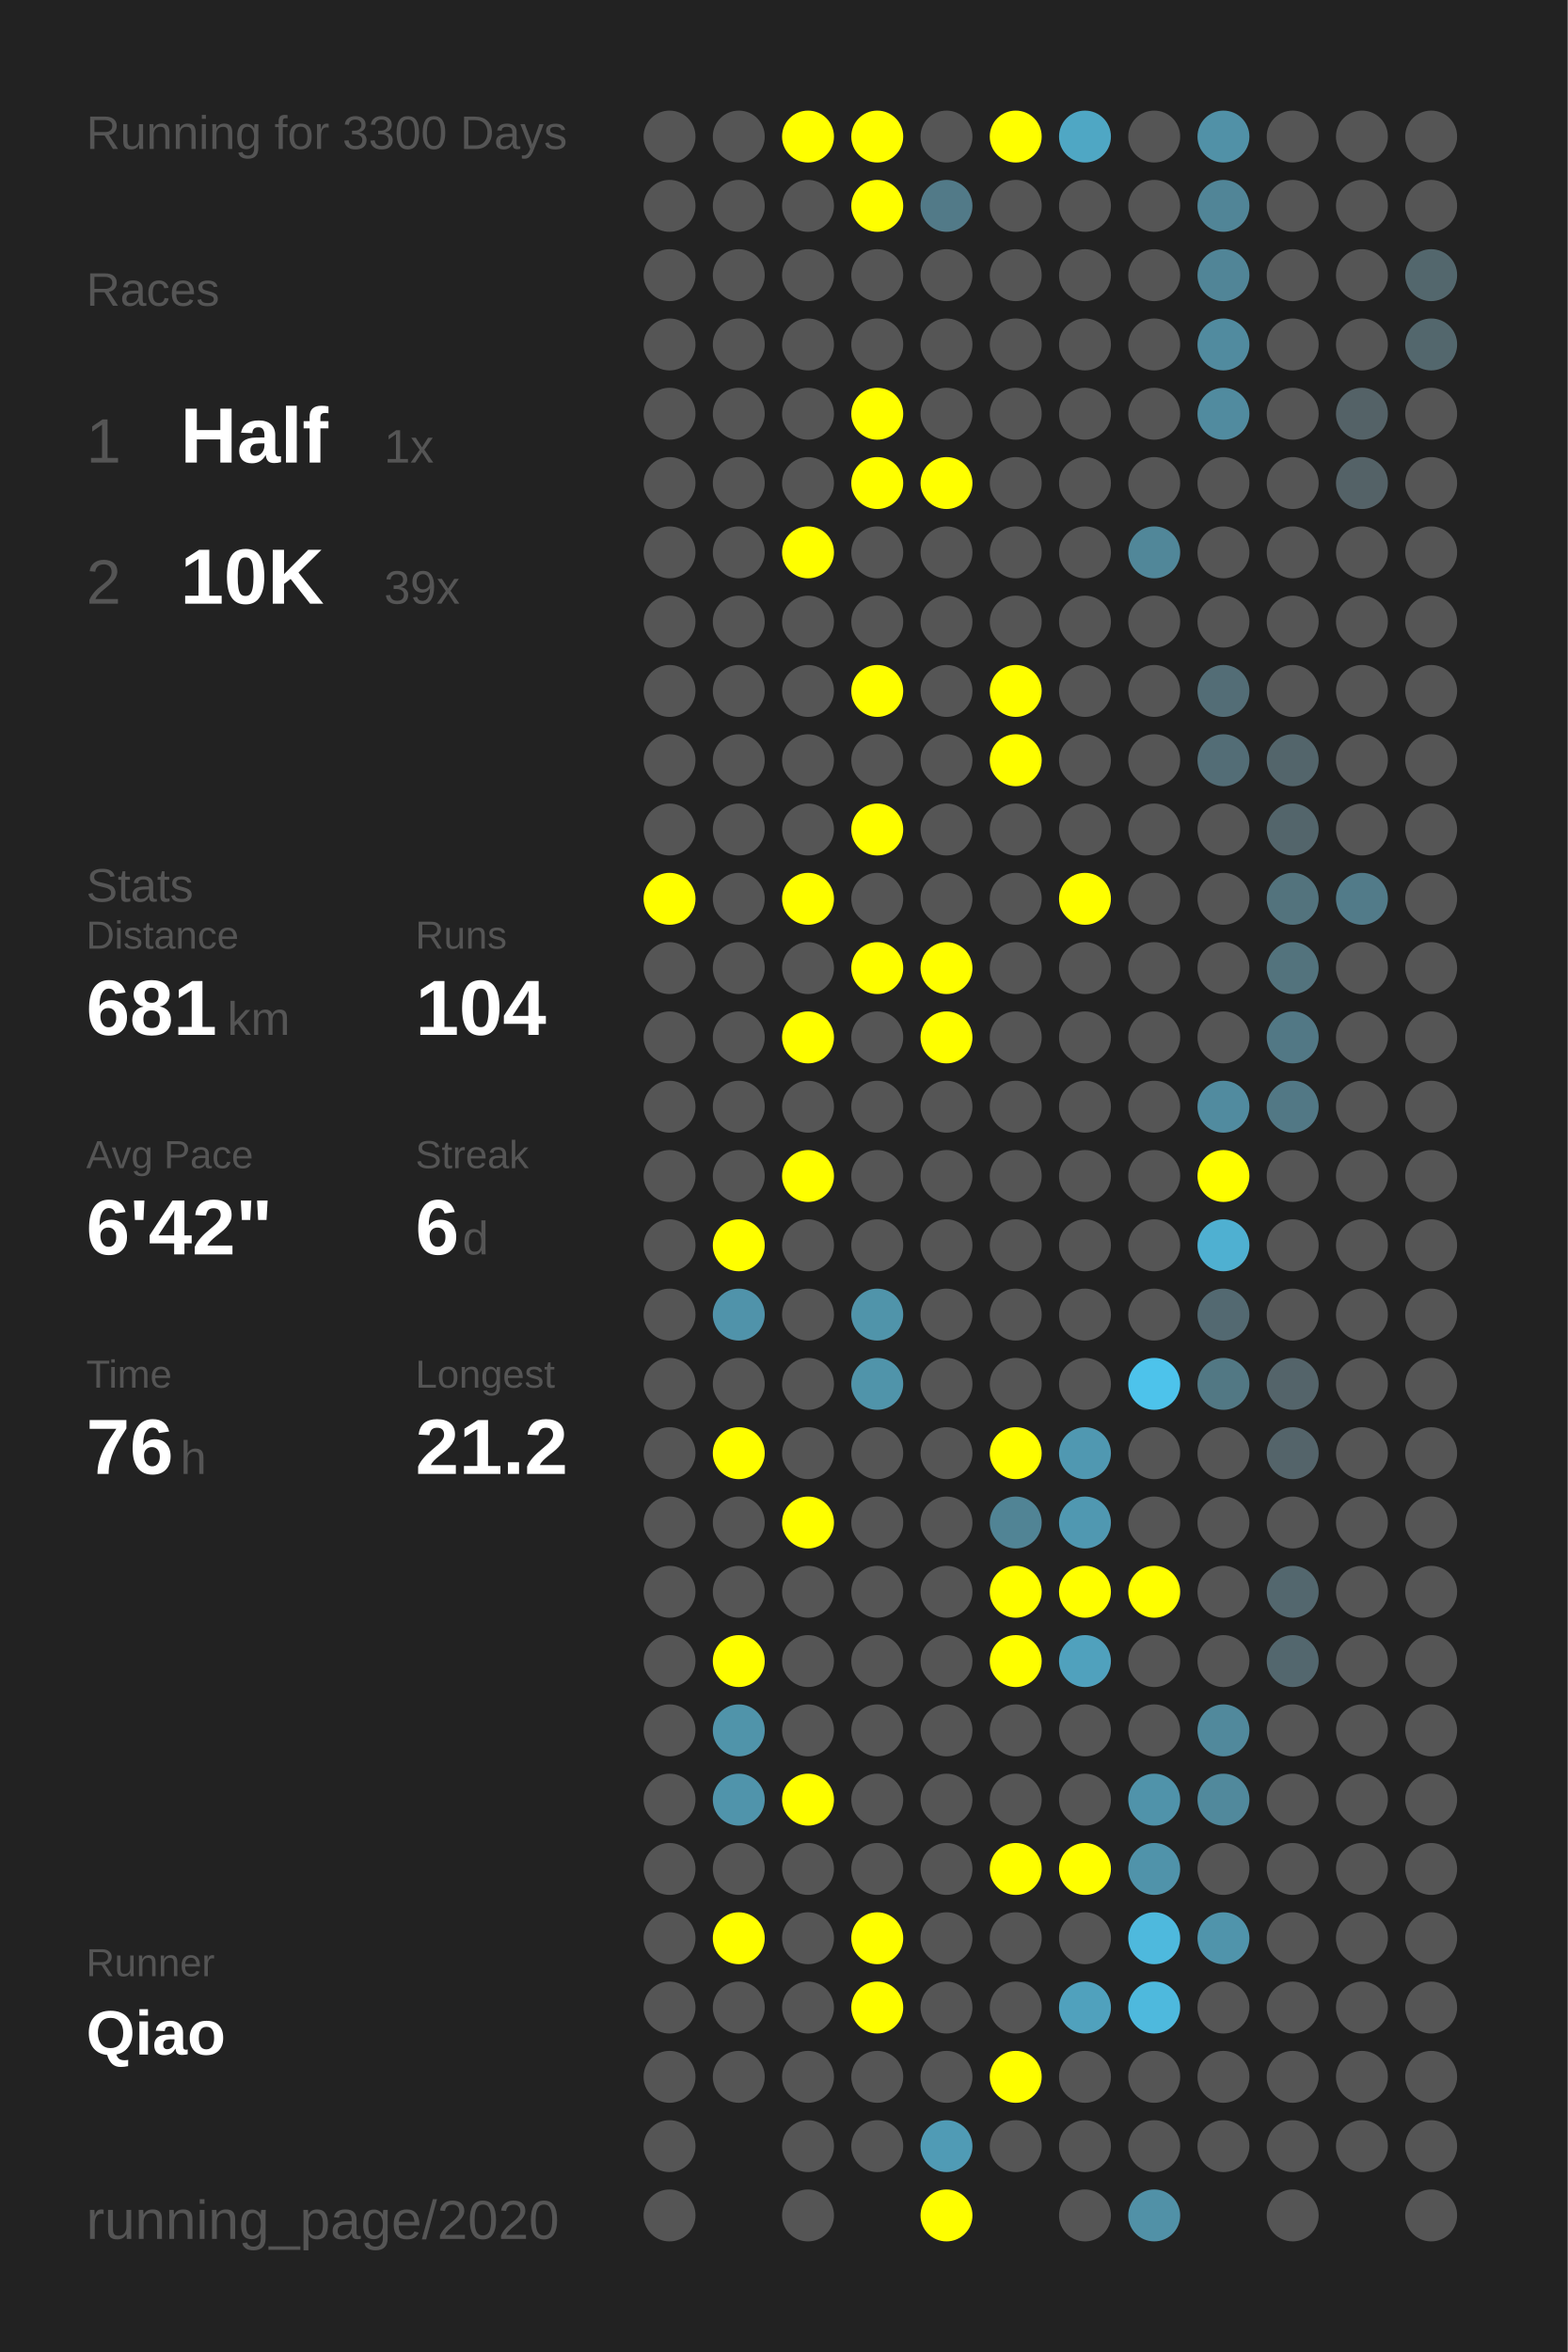
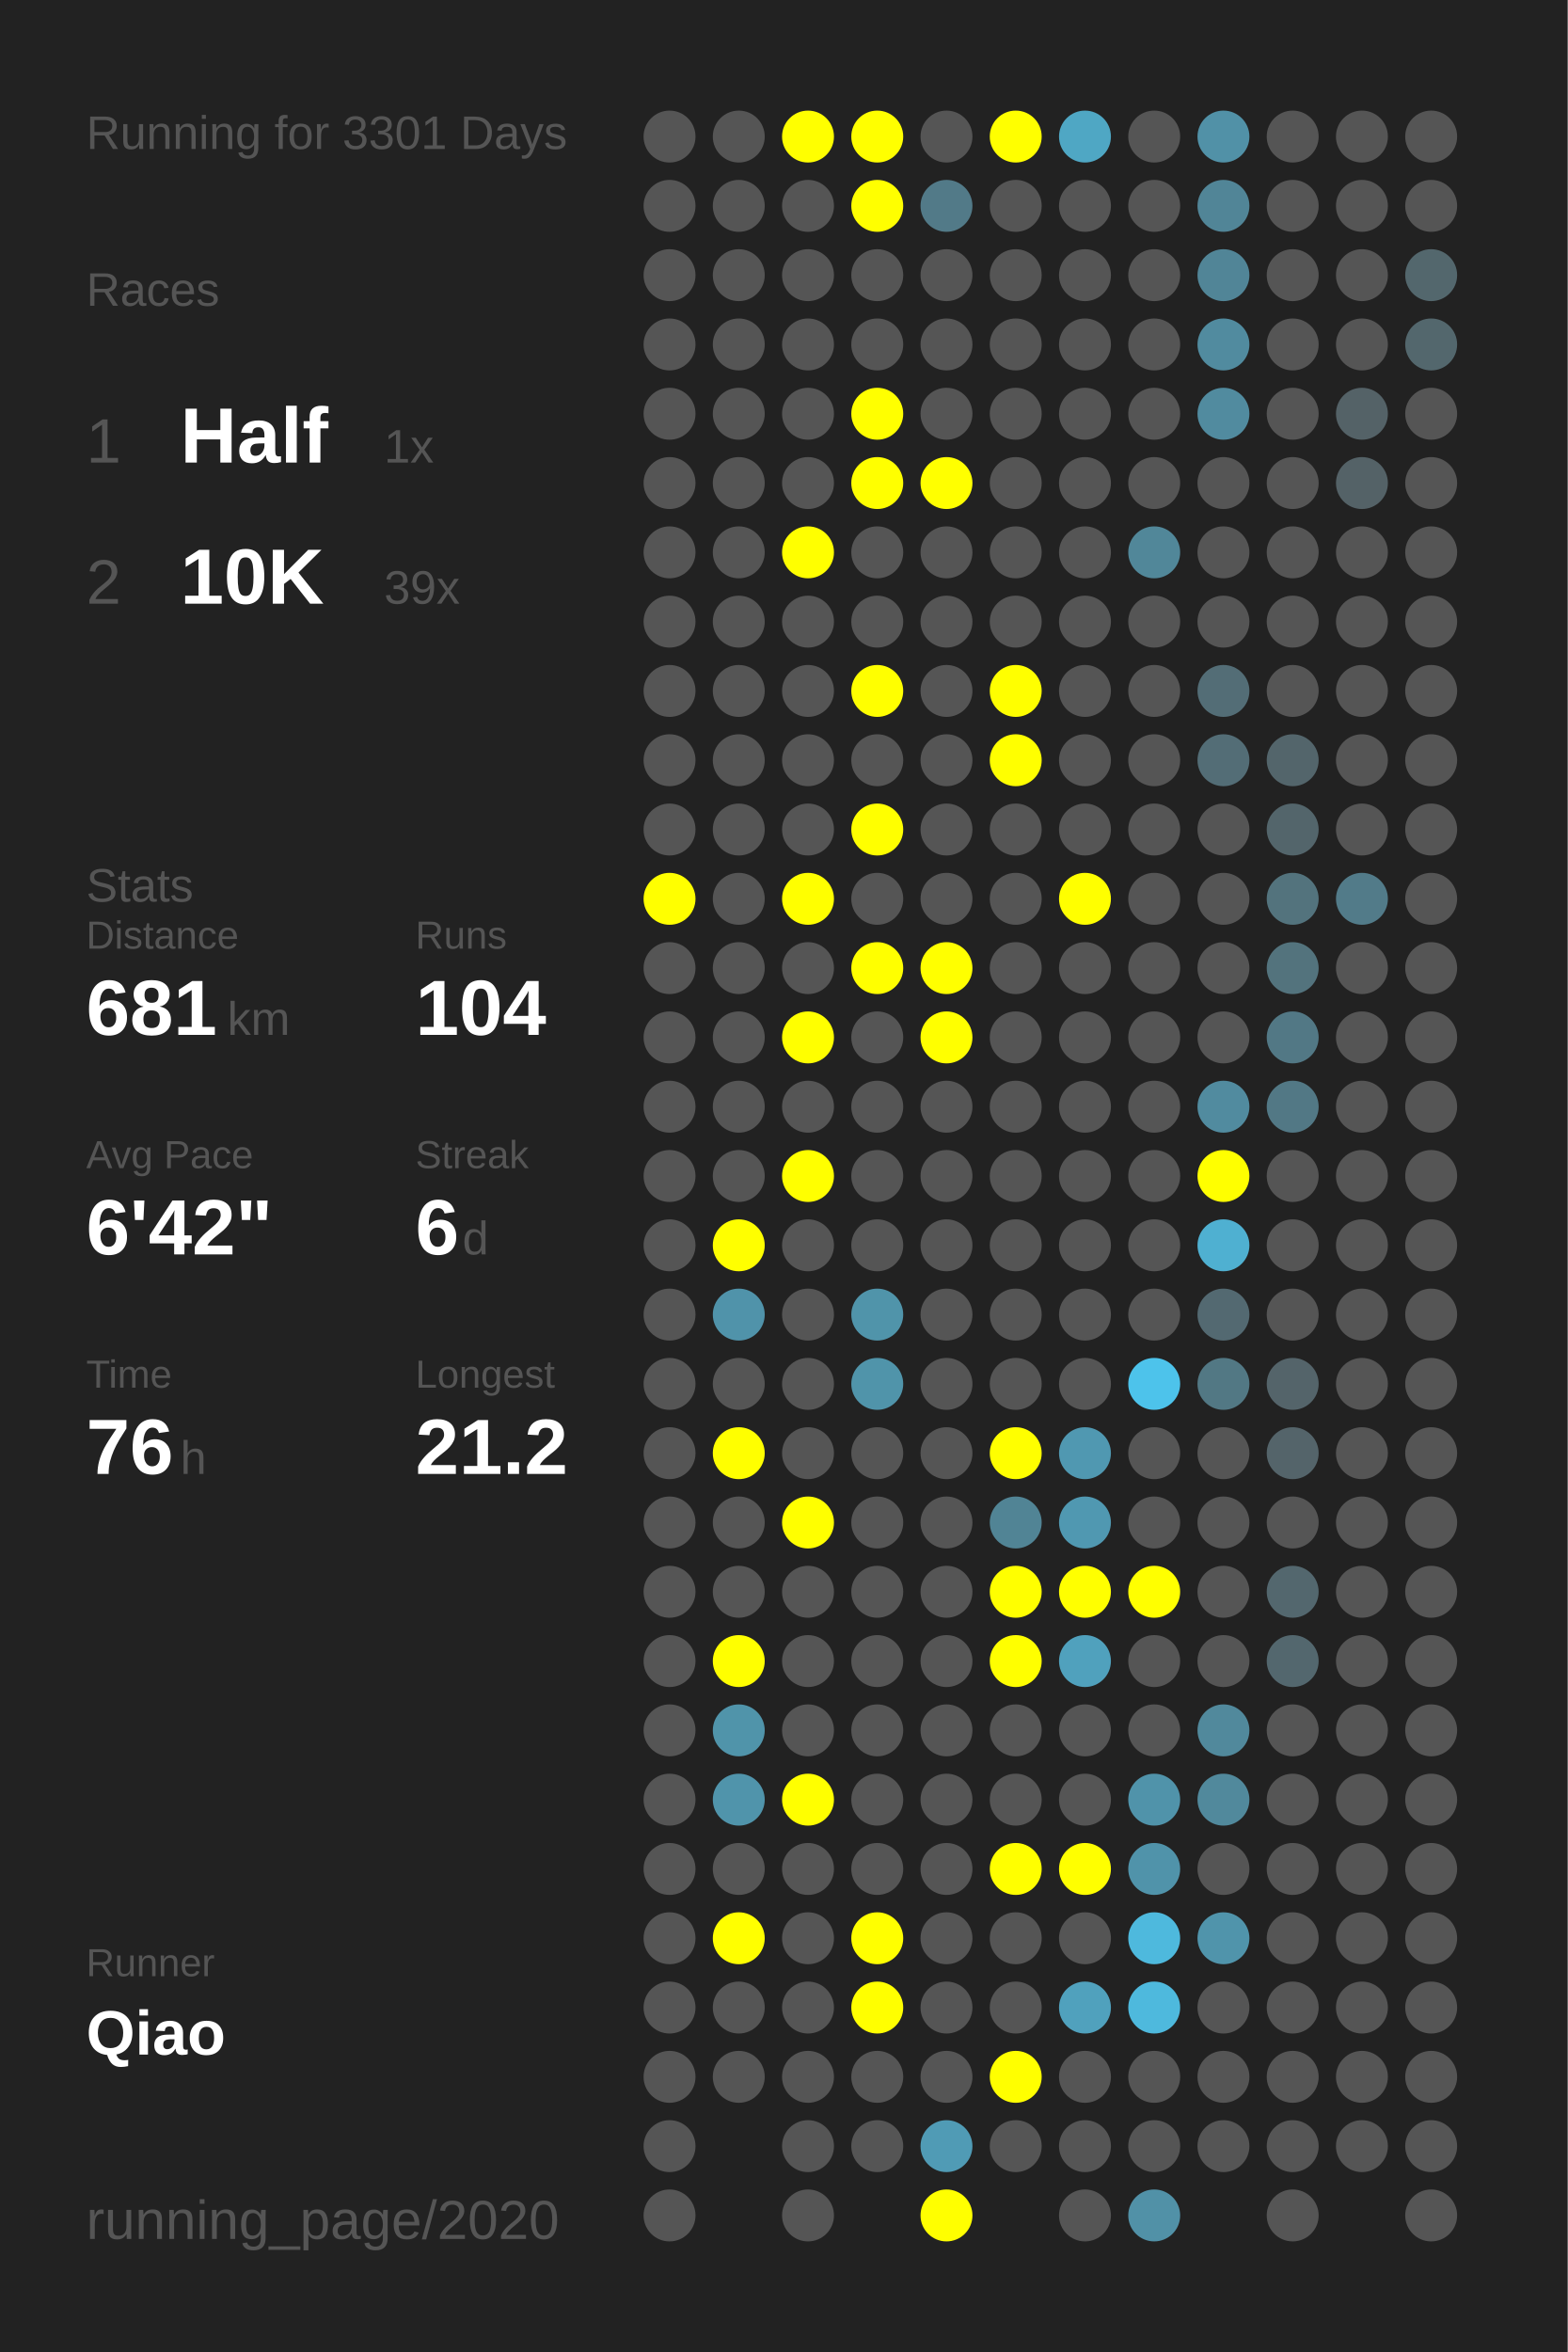
<svg xmlns="http://www.w3.org/2000/svg" baseProfile="full" height="300mm" version="1.1" viewBox="0,0,200,300" width="200mm">
  <defs />
  <rect fill="#222222" height="300" width="200" x="0" y="0" />
-   <text fill="#555555" style="font-size:6px; font-family:Arial;" x="11" y="19">Running for 3300 Days</text>
+   <text fill="#555555" style="font-size:6px; font-family:Arial;" x="11" y="19">Running for 3301 Days</text>
  <text fill="#555555" style="font-size:6px; font-family:Arial;" x="11" y="39">Races</text>
  <text fill="#555555" style="font-size:8px; font-family:Arial;" x="11" y="59">1</text>
  <text fill="#FFFFFF" style="font-size:10px; font-family:Arial; font-weight:bold;" x="23" y="59">Half</text>
  <text fill="#555555" style="font-size:6px; font-family:Arial;" x="49" y="59">1x</text>
  <text fill="#555555" style="font-size:8px; font-family:Arial;" x="11" y="77">2</text>
  <text fill="#FFFFFF" style="font-size:10px; font-family:Arial; font-weight:bold;" x="23" y="77">10K</text>
  <text fill="#555555" style="font-size:6px; font-family:Arial;" x="49" y="77">39x</text>
  <text fill="#555555" style="font-size:6px; font-family:Arial;" x="11" y="115">Stats</text>
  <text fill="#555555" style="font-size:5px; font-family:Arial;" x="11" y="121">Distance</text>
  <text fill="#FFFFFF" style="font-size:10px; font-family:Arial; font-weight:bold;" x="11" y="132">681</text>
  <text fill="#555555" style="font-size:6px; font-family:Arial;" x="29" y="132">km</text>
  <text fill="#555555" style="font-size:5px; font-family:Arial;" x="53" y="121">Runs</text>
  <text fill="#FFFFFF" style="font-size:10px; font-family:Arial; font-weight:bold;" x="53" y="132">104</text>
  <text fill="#555555" style="font-size:5px; font-family:Arial;" x="11" y="149">Avg Pace</text>
  <text fill="#FFFFFF" style="font-size:10px; font-family:Arial; font-weight:bold;" x="11" y="160">6'42"</text>
  <text fill="#555555" style="font-size:5px; font-family:Arial;" x="53" y="149">Streak</text>
  <text fill="#FFFFFF" style="font-size:10px; font-family:Arial; font-weight:bold;" x="53" y="160">6</text>
  <text fill="#555555" style="font-size:6px; font-family:Arial;" x="59" y="160">d</text>
  <text fill="#555555" style="font-size:5px; font-family:Arial;" x="11" y="177">Time</text>
  <text fill="#FFFFFF" style="font-size:10px; font-family:Arial; font-weight:bold;" x="11" y="188">76</text>
  <text fill="#555555" style="font-size:6px; font-family:Arial;" x="23" y="188">h</text>
  <text fill="#555555" style="font-size:5px; font-family:Arial;" x="53" y="177">Longest</text>
  <text fill="#FFFFFF" style="font-size:10px; font-family:Arial; font-weight:bold;" x="53" y="188">21.2</text>
  <text fill="#555555" style="font-size:5px; font-family:Arial;" x="11" y="252.065">Runner</text>
  <text fill="#FFFFFF" style="font-size:8px; font-family:Arial; font-weight:bold;" x="11" y="262.065">Qiao</text>
  <text fill="#555555" style="font-size:7px; font-family:Arial;" x="11" y="285.581">running_page/2020</text>
  <circle cx="85.417" cy="17.419" fill="#555555" r="3.312" />
  <circle cx="85.417" cy="26.258" fill="#555555" r="3.312" />
  <circle cx="85.417" cy="35.097" fill="#555555" r="3.312" />
  <circle cx="85.417" cy="43.935" fill="#555555" r="3.312" />
  <circle cx="85.417" cy="52.774" fill="#555555" r="3.312" />
  <circle cx="85.417" cy="61.613" fill="#555555" r="3.312" />
  <circle cx="85.417" cy="70.452" fill="#555555" r="3.312" />
  <circle cx="85.417" cy="79.29" fill="#555555" r="3.312" />
  <circle cx="85.417" cy="88.129" fill="#555555" r="3.312" />
  <circle cx="85.417" cy="96.968" fill="#555555" r="3.312" />
  <circle cx="85.417" cy="105.806" fill="#555555" r="3.312" />
  <circle cx="85.417" cy="114.645" fill="#FFFF00" r="3.312" />
  <circle cx="85.417" cy="123.484" fill="#555555" r="3.312" />
  <circle cx="85.417" cy="132.323" fill="#555555" r="3.312" />
  <circle cx="85.417" cy="141.161" fill="#555555" r="3.312" />
  <circle cx="85.417" cy="150" fill="#555555" r="3.312" />
  <circle cx="85.417" cy="158.839" fill="#555555" r="3.312" />
  <circle cx="85.417" cy="167.677" fill="#555555" r="3.312" />
  <circle cx="85.417" cy="176.516" fill="#555555" r="3.312" />
  <circle cx="85.417" cy="185.355" fill="#555555" r="3.312" />
  <circle cx="85.417" cy="194.194" fill="#555555" r="3.312" />
  <circle cx="85.417" cy="203.032" fill="#555555" r="3.312" />
  <circle cx="85.417" cy="211.871" fill="#555555" r="3.312" />
  <circle cx="85.417" cy="220.71" fill="#555555" r="3.312" />
  <circle cx="85.417" cy="229.548" fill="#555555" r="3.312" />
  <circle cx="85.417" cy="238.387" fill="#555555" r="3.312" />
  <circle cx="85.417" cy="247.226" fill="#555555" r="3.312" />
  <circle cx="85.417" cy="256.065" fill="#555555" r="3.312" />
  <circle cx="85.417" cy="264.903" fill="#555555" r="3.312" />
  <circle cx="85.417" cy="273.742" fill="#555555" r="3.312" />
  <circle cx="85.417" cy="282.581" fill="#555555" r="3.312" />
  <circle cx="94.25" cy="17.419" fill="#555555" r="3.312" />
  <circle cx="94.25" cy="26.258" fill="#555555" r="3.312" />
  <circle cx="94.25" cy="35.097" fill="#555555" r="3.312" />
  <circle cx="94.25" cy="43.935" fill="#555555" r="3.312" />
  <circle cx="94.25" cy="52.774" fill="#555555" r="3.312" />
  <circle cx="94.25" cy="61.613" fill="#555555" r="3.312" />
  <circle cx="94.25" cy="70.452" fill="#555555" r="3.312" />
  <circle cx="94.25" cy="79.29" fill="#555555" r="3.312" />
  <circle cx="94.25" cy="88.129" fill="#555555" r="3.312" />
  <circle cx="94.25" cy="96.968" fill="#555555" r="3.312" />
  <circle cx="94.25" cy="105.806" fill="#555555" r="3.312" />
  <circle cx="94.25" cy="114.645" fill="#555555" r="3.312" />
  <circle cx="94.25" cy="123.484" fill="#555555" r="3.312" />
  <circle cx="94.25" cy="132.323" fill="#555555" r="3.312" />
  <circle cx="94.25" cy="141.161" fill="#555555" r="3.312" />
  <circle cx="94.25" cy="150" fill="#555555" r="3.312" />
  <circle cx="94.25" cy="158.839" fill="#FFFF00" r="3.312" />
  <circle cx="94.25" cy="167.677" fill="#5093aa" r="3.312" />
  <circle cx="94.25" cy="176.516" fill="#555555" r="3.312" />
  <circle cx="94.25" cy="185.355" fill="#FFFF00" r="3.312" />
  <circle cx="94.25" cy="194.194" fill="#555555" r="3.312" />
  <circle cx="94.25" cy="203.032" fill="#555555" r="3.312" />
  <circle cx="94.25" cy="211.871" fill="#FFFF00" r="3.312" />
  <circle cx="94.25" cy="220.71" fill="#5094aa" r="3.312" />
  <circle cx="94.25" cy="229.548" fill="#5094ab" r="3.312" />
  <circle cx="94.25" cy="238.387" fill="#555555" r="3.312" />
  <circle cx="94.25" cy="247.226" fill="#FFFF00" r="3.312" />
  <circle cx="94.25" cy="256.065" fill="#555555" r="3.312" />
  <circle cx="94.25" cy="264.903" fill="#555555" r="3.312" />
  <circle cx="103.083" cy="17.419" fill="#FFFF00" r="3.312" />
  <circle cx="103.083" cy="26.258" fill="#555555" r="3.312" />
  <circle cx="103.083" cy="35.097" fill="#555555" r="3.312" />
  <circle cx="103.083" cy="43.935" fill="#555555" r="3.312" />
  <circle cx="103.083" cy="52.774" fill="#555555" r="3.312" />
  <circle cx="103.083" cy="61.613" fill="#555555" r="3.312" />
  <circle cx="103.083" cy="70.452" fill="#FFFF00" r="3.312" />
  <circle cx="103.083" cy="79.29" fill="#555555" r="3.312" />
  <circle cx="103.083" cy="88.129" fill="#555555" r="3.312" />
  <circle cx="103.083" cy="96.968" fill="#555555" r="3.312" />
  <circle cx="103.083" cy="105.806" fill="#555555" r="3.312" />
  <circle cx="103.083" cy="114.645" fill="#FFFF00" r="3.312" />
  <circle cx="103.083" cy="123.484" fill="#555555" r="3.312" />
  <circle cx="103.083" cy="132.323" fill="#FFFF00" r="3.312" />
  <circle cx="103.083" cy="141.161" fill="#555555" r="3.312" />
  <circle cx="103.083" cy="150" fill="#FFFF00" r="3.312" />
  <circle cx="103.083" cy="158.839" fill="#555555" r="3.312" />
  <circle cx="103.083" cy="167.677" fill="#555555" r="3.312" />
  <circle cx="103.083" cy="176.516" fill="#555555" r="3.312" />
  <circle cx="103.083" cy="185.355" fill="#555555" r="3.312" />
  <circle cx="103.083" cy="194.194" fill="#FFFF00" r="3.312" />
  <circle cx="103.083" cy="203.032" fill="#555555" r="3.312" />
  <circle cx="103.083" cy="211.871" fill="#555555" r="3.312" />
  <circle cx="103.083" cy="220.71" fill="#555555" r="3.312" />
  <circle cx="103.083" cy="229.548" fill="#FFFF00" r="3.312" />
  <circle cx="103.083" cy="238.387" fill="#555555" r="3.312" />
  <circle cx="103.083" cy="247.226" fill="#555555" r="3.312" />
  <circle cx="103.083" cy="256.065" fill="#555555" r="3.312" />
  <circle cx="103.083" cy="264.903" fill="#555555" r="3.312" />
  <circle cx="103.083" cy="273.742" fill="#555555" r="3.312" />
  <circle cx="103.083" cy="282.581" fill="#555555" r="3.312" />
  <circle cx="111.917" cy="17.419" fill="#FFFF00" r="3.312" />
  <circle cx="111.917" cy="26.258" fill="#FFFF00" r="3.312" />
  <circle cx="111.917" cy="35.097" fill="#555555" r="3.312" />
  <circle cx="111.917" cy="43.935" fill="#555555" r="3.312" />
  <circle cx="111.917" cy="52.774" fill="#FFFF00" r="3.312" />
  <circle cx="111.917" cy="61.613" fill="#FFFF00" r="3.312" />
  <circle cx="111.917" cy="70.452" fill="#555555" r="3.312" />
  <circle cx="111.917" cy="79.29" fill="#555555" r="3.312" />
  <circle cx="111.917" cy="88.129" fill="#FFFF00" r="3.312" />
  <circle cx="111.917" cy="96.968" fill="#555555" r="3.312" />
  <circle cx="111.917" cy="105.806" fill="#FFFF00" r="3.312" />
  <circle cx="111.917" cy="114.645" fill="#555555" r="3.312" />
  <circle cx="111.917" cy="123.484" fill="#FFFF00" r="3.312" />
  <circle cx="111.917" cy="132.323" fill="#555555" r="3.312" />
  <circle cx="111.917" cy="141.161" fill="#555555" r="3.312" />
  <circle cx="111.917" cy="150" fill="#555555" r="3.312" />
  <circle cx="111.917" cy="158.839" fill="#555555" r="3.312" />
  <circle cx="111.917" cy="167.677" fill="#5094aa" r="3.312" />
  <circle cx="111.917" cy="176.516" fill="#5094aa" r="3.312" />
  <circle cx="111.917" cy="185.355" fill="#555555" r="3.312" />
  <circle cx="111.917" cy="194.194" fill="#555555" r="3.312" />
  <circle cx="111.917" cy="203.032" fill="#555555" r="3.312" />
  <circle cx="111.917" cy="211.871" fill="#555555" r="3.312" />
  <circle cx="111.917" cy="220.71" fill="#555555" r="3.312" />
  <circle cx="111.917" cy="229.548" fill="#555555" r="3.312" />
  <circle cx="111.917" cy="238.387" fill="#555555" r="3.312" />
  <circle cx="111.917" cy="247.226" fill="#FFFF00" r="3.312" />
  <circle cx="111.917" cy="256.065" fill="#FFFF00" r="3.312" />
  <circle cx="111.917" cy="264.903" fill="#555555" r="3.312" />
  <circle cx="111.917" cy="273.742" fill="#555555" r="3.312" />
  <circle cx="120.75" cy="17.419" fill="#555555" r="3.312" />
  <circle cx="120.75" cy="26.258" fill="#527a88" r="3.312" />
  <circle cx="120.75" cy="35.097" fill="#555555" r="3.312" />
  <circle cx="120.75" cy="43.935" fill="#555555" r="3.312" />
  <circle cx="120.75" cy="52.774" fill="#555555" r="3.312" />
  <circle cx="120.75" cy="61.613" fill="#FFFF00" r="3.312" />
  <circle cx="120.75" cy="70.452" fill="#555555" r="3.312" />
  <circle cx="120.75" cy="79.29" fill="#555555" r="3.312" />
  <circle cx="120.75" cy="88.129" fill="#555555" r="3.312" />
  <circle cx="120.75" cy="96.968" fill="#555555" r="3.312" />
  <circle cx="120.75" cy="105.806" fill="#555555" r="3.312" />
  <circle cx="120.75" cy="114.645" fill="#555555" r="3.312" />
  <circle cx="120.75" cy="123.484" fill="#FFFF00" r="3.312" />
  <circle cx="120.75" cy="132.323" fill="#FFFF00" r="3.312" />
  <circle cx="120.75" cy="141.161" fill="#555555" r="3.312" />
  <circle cx="120.75" cy="150" fill="#555555" r="3.312" />
  <circle cx="120.75" cy="158.839" fill="#555555" r="3.312" />
  <circle cx="120.75" cy="167.677" fill="#555555" r="3.312" />
  <circle cx="120.75" cy="176.516" fill="#555555" r="3.312" />
  <circle cx="120.75" cy="185.355" fill="#555555" r="3.312" />
  <circle cx="120.75" cy="194.194" fill="#555555" r="3.312" />
  <circle cx="120.75" cy="203.032" fill="#555555" r="3.312" />
  <circle cx="120.75" cy="211.871" fill="#555555" r="3.312" />
  <circle cx="120.75" cy="220.71" fill="#555555" r="3.312" />
  <circle cx="120.75" cy="229.548" fill="#555555" r="3.312" />
  <circle cx="120.75" cy="238.387" fill="#555555" r="3.312" />
  <circle cx="120.75" cy="247.226" fill="#555555" r="3.312" />
  <circle cx="120.75" cy="256.065" fill="#555555" r="3.312" />
  <circle cx="120.75" cy="264.903" fill="#555555" r="3.312" />
  <circle cx="120.75" cy="273.742" fill="#509bb5" r="3.312" />
  <circle cx="120.75" cy="282.581" fill="#FFFF00" r="3.312" />
  <circle cx="129.583" cy="17.419" fill="#FFFF00" r="3.312" />
  <circle cx="129.583" cy="26.258" fill="#555555" r="3.312" />
  <circle cx="129.583" cy="35.097" fill="#555555" r="3.312" />
  <circle cx="129.583" cy="43.935" fill="#555555" r="3.312" />
  <circle cx="129.583" cy="52.774" fill="#555555" r="3.312" />
  <circle cx="129.583" cy="61.613" fill="#555555" r="3.312" />
  <circle cx="129.583" cy="70.452" fill="#555555" r="3.312" />
  <circle cx="129.583" cy="79.29" fill="#555555" r="3.312" />
  <circle cx="129.583" cy="88.129" fill="#FFFF00" r="3.312" />
  <circle cx="129.583" cy="96.968" fill="#FFFF00" r="3.312" />
  <circle cx="129.583" cy="105.806" fill="#555555" r="3.312" />
  <circle cx="129.583" cy="114.645" fill="#555555" r="3.312" />
  <circle cx="129.583" cy="123.484" fill="#555555" r="3.312" />
  <circle cx="129.583" cy="132.323" fill="#555555" r="3.312" />
  <circle cx="129.583" cy="141.161" fill="#555555" r="3.312" />
  <circle cx="129.583" cy="150" fill="#555555" r="3.312" />
  <circle cx="129.583" cy="158.839" fill="#555555" r="3.312" />
  <circle cx="129.583" cy="167.677" fill="#555555" r="3.312" />
  <circle cx="129.583" cy="176.516" fill="#555555" r="3.312" />
  <circle cx="129.583" cy="185.355" fill="#FFFF00" r="3.312" />
  <circle cx="129.583" cy="194.194" fill="#518495" r="3.312" />
  <circle cx="129.583" cy="203.032" fill="#FFFF00" r="3.312" />
  <circle cx="129.583" cy="211.871" fill="#FFFF00" r="3.312" />
  <circle cx="129.583" cy="220.71" fill="#555555" r="3.312" />
  <circle cx="129.583" cy="229.548" fill="#555555" r="3.312" />
  <circle cx="129.583" cy="238.387" fill="#FFFF00" r="3.312" />
  <circle cx="129.583" cy="247.226" fill="#555555" r="3.312" />
  <circle cx="129.583" cy="256.065" fill="#555555" r="3.312" />
  <circle cx="129.583" cy="264.903" fill="#FFFF00" r="3.312" />
  <circle cx="129.583" cy="273.742" fill="#555555" r="3.312" />
  <circle cx="138.417" cy="17.419" fill="#4fa7c4" r="3.312" />
  <circle cx="138.417" cy="26.258" fill="#555555" r="3.312" />
  <circle cx="138.417" cy="35.097" fill="#555555" r="3.312" />
  <circle cx="138.417" cy="43.935" fill="#555555" r="3.312" />
  <circle cx="138.417" cy="52.774" fill="#555555" r="3.312" />
  <circle cx="138.417" cy="61.613" fill="#555555" r="3.312" />
  <circle cx="138.417" cy="70.452" fill="#555555" r="3.312" />
  <circle cx="138.417" cy="79.29" fill="#555555" r="3.312" />
  <circle cx="138.417" cy="88.129" fill="#555555" r="3.312" />
  <circle cx="138.417" cy="96.968" fill="#555555" r="3.312" />
  <circle cx="138.417" cy="105.806" fill="#555555" r="3.312" />
  <circle cx="138.417" cy="114.645" fill="#FFFF00" r="3.312" />
  <circle cx="138.417" cy="123.484" fill="#555555" r="3.312" />
  <circle cx="138.417" cy="132.323" fill="#555555" r="3.312" />
  <circle cx="138.417" cy="141.161" fill="#555555" r="3.312" />
  <circle cx="138.417" cy="150" fill="#555555" r="3.312" />
  <circle cx="138.417" cy="158.839" fill="#555555" r="3.312" />
  <circle cx="138.417" cy="167.677" fill="#555555" r="3.312" />
  <circle cx="138.417" cy="176.516" fill="#555555" r="3.312" />
  <circle cx="138.417" cy="185.355" fill="#5098b1" r="3.312" />
  <circle cx="138.417" cy="194.194" fill="#5098b1" r="3.312" />
  <circle cx="138.417" cy="203.032" fill="#FFFF00" r="3.312" />
  <circle cx="138.417" cy="211.871" fill="#50a1bd" r="3.312" />
  <circle cx="138.417" cy="220.71" fill="#555555" r="3.312" />
  <circle cx="138.417" cy="229.548" fill="#555555" r="3.312" />
  <circle cx="138.417" cy="238.387" fill="#FFFF00" r="3.312" />
  <circle cx="138.417" cy="247.226" fill="#555555" r="3.312" />
  <circle cx="138.417" cy="256.065" fill="#50a1bd" r="3.312" />
  <circle cx="138.417" cy="264.903" fill="#555555" r="3.312" />
  <circle cx="138.417" cy="273.742" fill="#555555" r="3.312" />
  <circle cx="138.417" cy="282.581" fill="#555555" r="3.312" />
  <circle cx="147.25" cy="17.419" fill="#555555" r="3.312" />
  <circle cx="147.25" cy="26.258" fill="#555555" r="3.312" />
  <circle cx="147.25" cy="35.097" fill="#555555" r="3.312" />
  <circle cx="147.25" cy="43.935" fill="#555555" r="3.312" />
  <circle cx="147.25" cy="52.774" fill="#555555" r="3.312" />
  <circle cx="147.25" cy="61.613" fill="#555555" r="3.312" />
  <circle cx="147.25" cy="70.452" fill="#518799" r="3.312" />
  <circle cx="147.25" cy="79.29" fill="#555555" r="3.312" />
  <circle cx="147.25" cy="88.129" fill="#555555" r="3.312" />
  <circle cx="147.25" cy="96.968" fill="#555555" r="3.312" />
  <circle cx="147.25" cy="105.806" fill="#555555" r="3.312" />
  <circle cx="147.25" cy="114.645" fill="#555555" r="3.312" />
  <circle cx="147.25" cy="123.484" fill="#555555" r="3.312" />
  <circle cx="147.25" cy="132.323" fill="#555555" r="3.312" />
  <circle cx="147.25" cy="141.161" fill="#555555" r="3.312" />
  <circle cx="147.25" cy="150" fill="#555555" r="3.312" />
  <circle cx="147.25" cy="158.839" fill="#555555" r="3.312" />
  <circle cx="147.25" cy="167.677" fill="#555555" r="3.312" />
  <circle cx="147.25" cy="176.516" fill="#4dc3eb" r="3.312" />
  <circle cx="147.25" cy="185.355" fill="#555555" r="3.312" />
  <circle cx="147.25" cy="194.194" fill="#555555" r="3.312" />
  <circle cx="147.25" cy="203.032" fill="#FFFF00" r="3.312" />
  <circle cx="147.25" cy="211.871" fill="#555555" r="3.312" />
  <circle cx="147.25" cy="220.71" fill="#555555" r="3.312" />
  <circle cx="147.25" cy="229.548" fill="#5093aa" r="3.312" />
  <circle cx="147.25" cy="238.387" fill="#5093aa" r="3.312" />
  <circle cx="147.25" cy="247.226" fill="#4eb9dd" r="3.312" />
  <circle cx="147.25" cy="256.065" fill="#4eb9dd" r="3.312" />
  <circle cx="147.25" cy="264.903" fill="#555555" r="3.312" />
  <circle cx="147.25" cy="273.742" fill="#555555" r="3.312" />
  <circle cx="147.25" cy="282.581" fill="#5191a7" r="3.312" />
  <circle cx="156.083" cy="17.419" fill="#5191a7" r="3.312" />
  <circle cx="156.083" cy="26.258" fill="#518597" r="3.312" />
  <circle cx="156.083" cy="35.097" fill="#518597" r="3.312" />
  <circle cx="156.083" cy="43.935" fill="#518b9f" r="3.312" />
  <circle cx="156.083" cy="52.774" fill="#518b9f" r="3.312" />
  <circle cx="156.083" cy="61.613" fill="#555555" r="3.312" />
  <circle cx="156.083" cy="70.452" fill="#555555" r="3.312" />
  <circle cx="156.083" cy="79.29" fill="#555555" r="3.312" />
  <circle cx="156.083" cy="88.129" fill="#536d76" r="3.312" />
  <circle cx="156.083" cy="96.968" fill="#536d76" r="3.312" />
  <circle cx="156.083" cy="105.806" fill="#555555" r="3.312" />
  <circle cx="156.083" cy="114.645" fill="#555555" r="3.312" />
  <circle cx="156.083" cy="123.484" fill="#555555" r="3.312" />
  <circle cx="156.083" cy="132.323" fill="#555555" r="3.312" />
  <circle cx="156.083" cy="141.161" fill="#518b9f" r="3.312" />
  <circle cx="156.083" cy="150" fill="#FFFF00" r="3.312" />
  <circle cx="156.083" cy="158.839" fill="#4fb0d1" r="3.312" />
  <circle cx="156.083" cy="167.677" fill="#536971" r="3.312" />
  <circle cx="156.083" cy="176.516" fill="#527884" r="3.312" />
  <circle cx="156.083" cy="185.355" fill="#555555" r="3.312" />
  <circle cx="156.083" cy="194.194" fill="#555555" r="3.312" />
  <circle cx="156.083" cy="203.032" fill="#555555" r="3.312" />
  <circle cx="156.083" cy="211.871" fill="#555555" r="3.312" />
  <circle cx="156.083" cy="220.71" fill="#51899c" r="3.312" />
  <circle cx="156.083" cy="229.548" fill="#51899c" r="3.312" />
  <circle cx="156.083" cy="238.387" fill="#555555" r="3.312" />
  <circle cx="156.083" cy="247.226" fill="#5094ab" r="3.312" />
  <circle cx="156.083" cy="256.065" fill="#555555" r="3.312" />
  <circle cx="156.083" cy="264.903" fill="#555555" r="3.312" />
  <circle cx="156.083" cy="273.742" fill="#555555" r="3.312" />
  <circle cx="164.917" cy="17.419" fill="#555555" r="3.312" />
  <circle cx="164.917" cy="26.258" fill="#555555" r="3.312" />
  <circle cx="164.917" cy="35.097" fill="#555555" r="3.312" />
  <circle cx="164.917" cy="43.935" fill="#555555" r="3.312" />
  <circle cx="164.917" cy="52.774" fill="#555555" r="3.312" />
  <circle cx="164.917" cy="61.613" fill="#555555" r="3.312" />
  <circle cx="164.917" cy="70.452" fill="#555555" r="3.312" />
  <circle cx="164.917" cy="79.29" fill="#555555" r="3.312" />
  <circle cx="164.917" cy="88.129" fill="#555555" r="3.312" />
  <circle cx="164.917" cy="96.968" fill="#53656b" r="3.312" />
  <circle cx="164.917" cy="105.806" fill="#53656b" r="3.312" />
  <circle cx="164.917" cy="114.645" fill="#53737d" r="3.312" />
  <circle cx="164.917" cy="123.484" fill="#53737d" r="3.312" />
  <circle cx="164.917" cy="132.323" fill="#527885" r="3.312" />
  <circle cx="164.917" cy="141.161" fill="#527885" r="3.312" />
  <circle cx="164.917" cy="150" fill="#555555" r="3.312" />
  <circle cx="164.917" cy="158.839" fill="#555555" r="3.312" />
  <circle cx="164.917" cy="167.677" fill="#555555" r="3.312" />
  <circle cx="164.917" cy="176.516" fill="#54646a" r="3.312" />
  <circle cx="164.917" cy="185.355" fill="#54646a" r="3.312" />
  <circle cx="164.917" cy="194.194" fill="#555555" r="3.312" />
  <circle cx="164.917" cy="203.032" fill="#53676e" r="3.312" />
  <circle cx="164.917" cy="211.871" fill="#53676e" r="3.312" />
  <circle cx="164.917" cy="220.71" fill="#555555" r="3.312" />
  <circle cx="164.917" cy="229.548" fill="#555555" r="3.312" />
  <circle cx="164.917" cy="238.387" fill="#555555" r="3.312" />
  <circle cx="164.917" cy="247.226" fill="#555555" r="3.312" />
  <circle cx="164.917" cy="256.065" fill="#555555" r="3.312" />
  <circle cx="164.917" cy="264.903" fill="#555555" r="3.312" />
  <circle cx="164.917" cy="273.742" fill="#555555" r="3.312" />
  <circle cx="164.917" cy="282.581" fill="#555555" r="3.312" />
  <circle cx="173.75" cy="17.419" fill="#555555" r="3.312" />
  <circle cx="173.75" cy="26.258" fill="#555555" r="3.312" />
  <circle cx="173.75" cy="35.097" fill="#555555" r="3.312" />
  <circle cx="173.75" cy="43.935" fill="#555555" r="3.312" />
  <circle cx="173.75" cy="52.774" fill="#546267" r="3.312" />
  <circle cx="173.75" cy="61.613" fill="#546267" r="3.312" />
  <circle cx="173.75" cy="70.452" fill="#555555" r="3.312" />
  <circle cx="173.75" cy="79.29" fill="#555555" r="3.312" />
  <circle cx="173.75" cy="88.129" fill="#555555" r="3.312" />
  <circle cx="173.75" cy="96.968" fill="#555555" r="3.312" />
  <circle cx="173.75" cy="105.806" fill="#555555" r="3.312" />
  <circle cx="173.75" cy="114.645" fill="#527b89" r="3.312" />
  <circle cx="173.75" cy="123.484" fill="#555555" r="3.312" />
  <circle cx="173.75" cy="132.323" fill="#555555" r="3.312" />
  <circle cx="173.75" cy="141.161" fill="#555555" r="3.312" />
  <circle cx="173.75" cy="150" fill="#555555" r="3.312" />
  <circle cx="173.75" cy="158.839" fill="#555555" r="3.312" />
  <circle cx="173.75" cy="167.677" fill="#555555" r="3.312" />
  <circle cx="173.75" cy="176.516" fill="#555555" r="3.312" />
  <circle cx="173.75" cy="185.355" fill="#555555" r="3.312" />
  <circle cx="173.75" cy="194.194" fill="#555555" r="3.312" />
  <circle cx="173.75" cy="203.032" fill="#555555" r="3.312" />
  <circle cx="173.75" cy="211.871" fill="#555555" r="3.312" />
  <circle cx="173.75" cy="220.71" fill="#555555" r="3.312" />
  <circle cx="173.75" cy="229.548" fill="#555555" r="3.312" />
  <circle cx="173.75" cy="238.387" fill="#555555" r="3.312" />
  <circle cx="173.75" cy="247.226" fill="#555555" r="3.312" />
  <circle cx="173.75" cy="256.065" fill="#555555" r="3.312" />
  <circle cx="173.75" cy="264.903" fill="#555555" r="3.312" />
  <circle cx="173.75" cy="273.742" fill="#555555" r="3.312" />
  <circle cx="182.583" cy="17.419" fill="#555555" r="3.312" />
  <circle cx="182.583" cy="26.258" fill="#555555" r="3.312" />
  <circle cx="182.583" cy="35.097" fill="#53676d" r="3.312" />
  <circle cx="182.583" cy="43.935" fill="#53676d" r="3.312" />
  <circle cx="182.583" cy="52.774" fill="#555555" r="3.312" />
  <circle cx="182.583" cy="61.613" fill="#555555" r="3.312" />
  <circle cx="182.583" cy="70.452" fill="#555555" r="3.312" />
  <circle cx="182.583" cy="79.29" fill="#555555" r="3.312" />
  <circle cx="182.583" cy="88.129" fill="#555555" r="3.312" />
  <circle cx="182.583" cy="96.968" fill="#555555" r="3.312" />
  <circle cx="182.583" cy="105.806" fill="#555555" r="3.312" />
  <circle cx="182.583" cy="114.645" fill="#555555" r="3.312" />
  <circle cx="182.583" cy="123.484" fill="#555555" r="3.312" />
  <circle cx="182.583" cy="132.323" fill="#555555" r="3.312" />
  <circle cx="182.583" cy="141.161" fill="#555555" r="3.312" />
  <circle cx="182.583" cy="150" fill="#555555" r="3.312" />
  <circle cx="182.583" cy="158.839" fill="#555555" r="3.312" />
  <circle cx="182.583" cy="167.677" fill="#555555" r="3.312" />
  <circle cx="182.583" cy="176.516" fill="#555555" r="3.312" />
  <circle cx="182.583" cy="185.355" fill="#555555" r="3.312" />
  <circle cx="182.583" cy="194.194" fill="#555555" r="3.312" />
  <circle cx="182.583" cy="203.032" fill="#555555" r="3.312" />
  <circle cx="182.583" cy="211.871" fill="#555555" r="3.312" />
  <circle cx="182.583" cy="220.71" fill="#555555" r="3.312" />
  <circle cx="182.583" cy="229.548" fill="#555555" r="3.312" />
  <circle cx="182.583" cy="238.387" fill="#555555" r="3.312" />
  <circle cx="182.583" cy="247.226" fill="#555555" r="3.312" />
  <circle cx="182.583" cy="256.065" fill="#555555" r="3.312" />
  <circle cx="182.583" cy="264.903" fill="#555555" r="3.312" />
  <circle cx="182.583" cy="273.742" fill="#555555" r="3.312" />
  <circle cx="182.583" cy="282.581" fill="#555555" r="3.312" />
</svg>
